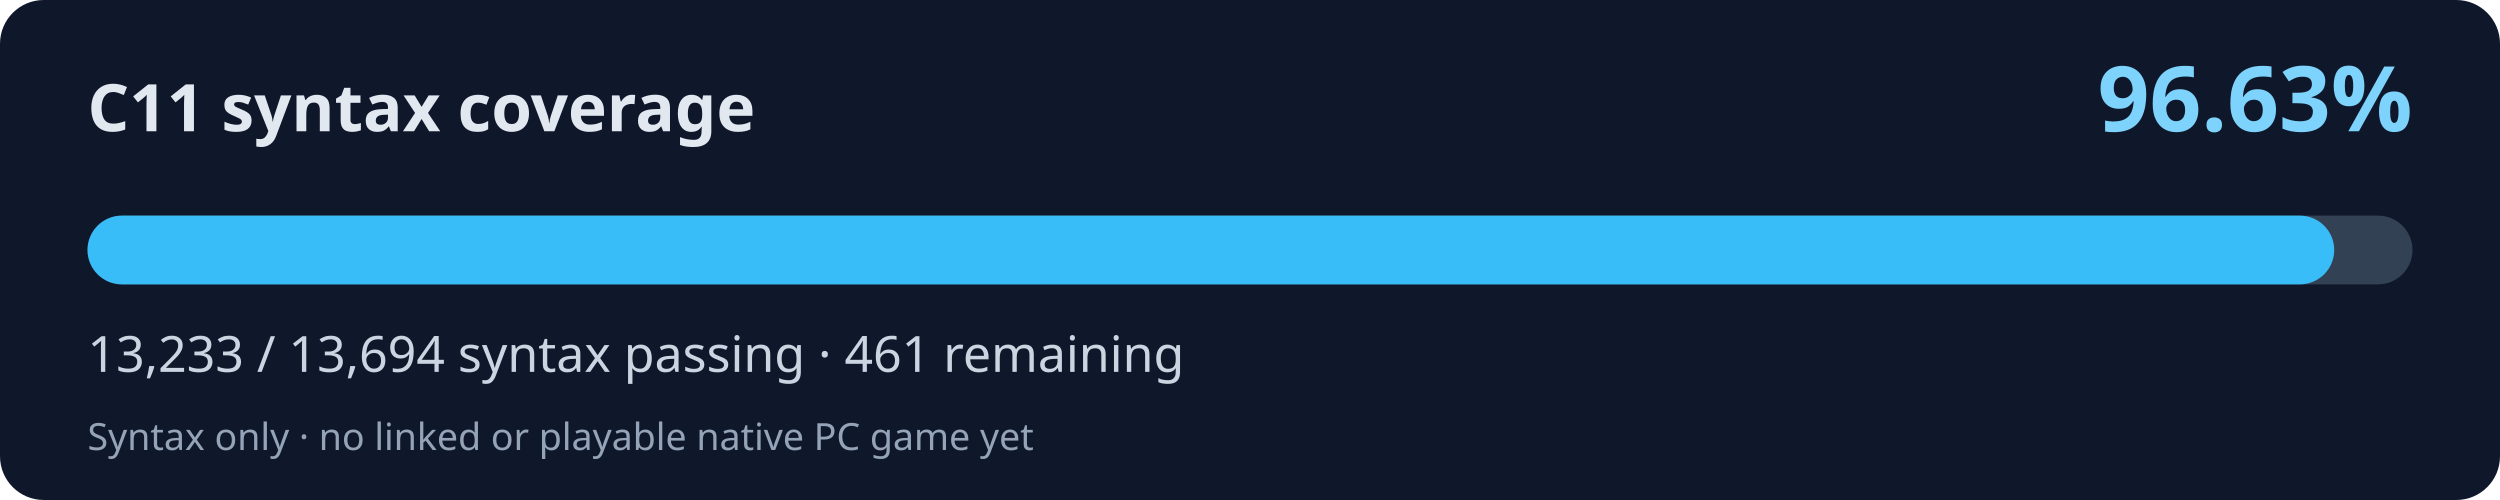
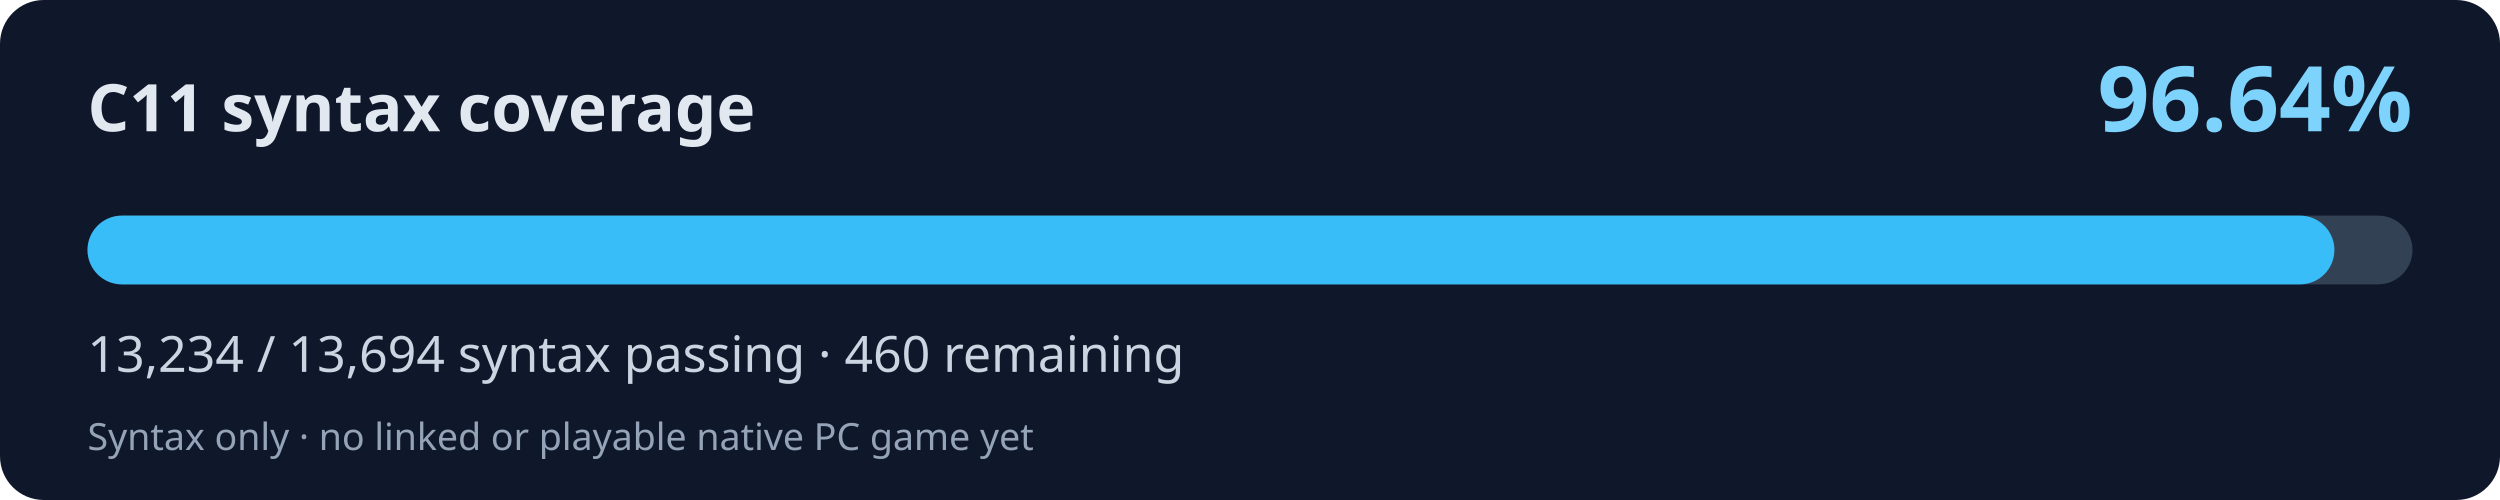
<svg xmlns="http://www.w3.org/2000/svg" width="800" height="160" viewBox="0 0 800 160" role="img" aria-labelledby="title desc">
  <rect width="800" height="160" rx="14" fill="#0f172a" />
  <text x="28" y="42" fill="#e2e8f0" font-family="system-ui,Segoe UI,sans-serif" font-weight="700" font-size="21">C11 syntax coverage</text>
-   <text x="772" y="42" fill="#7dd3fc" font-family="system-ui,Segoe UI,sans-serif" font-weight="700" font-size="29" text-anchor="end">96.63%</text>
+   <text x="772" y="42" fill="#7dd3fc" font-family="system-ui,Segoe UI,sans-serif" font-weight="700" font-size="29" text-anchor="end">96.64%</text>
  <rect x="28" y="69" width="744" height="22" rx="11" fill="#334155" />
-   <rect x="28" y="69" width="718.95" height="22" rx="11" fill="#38bdf8" />
-   <text x="28" y="119" fill="#cbd5e1" font-family="system-ui,Segoe UI,sans-serif" font-size="16">13,233 / 13,694 syntax passing · 461 remaining</text>
+   <rect x="28" y="69" width="719.01" height="22" rx="11" fill="#38bdf8" />
+   <text x="28" y="119" fill="#cbd5e1" font-family="system-ui,Segoe UI,sans-serif" font-size="16">13,234 / 13,694 syntax passing · 460 remaining</text>
  <text x="28" y="144" fill="#94a3b8" font-family="system-ui,Segoe UI,sans-serif" font-size="12">Syntax only · no linked or playable native PC game yet</text>
</svg>
